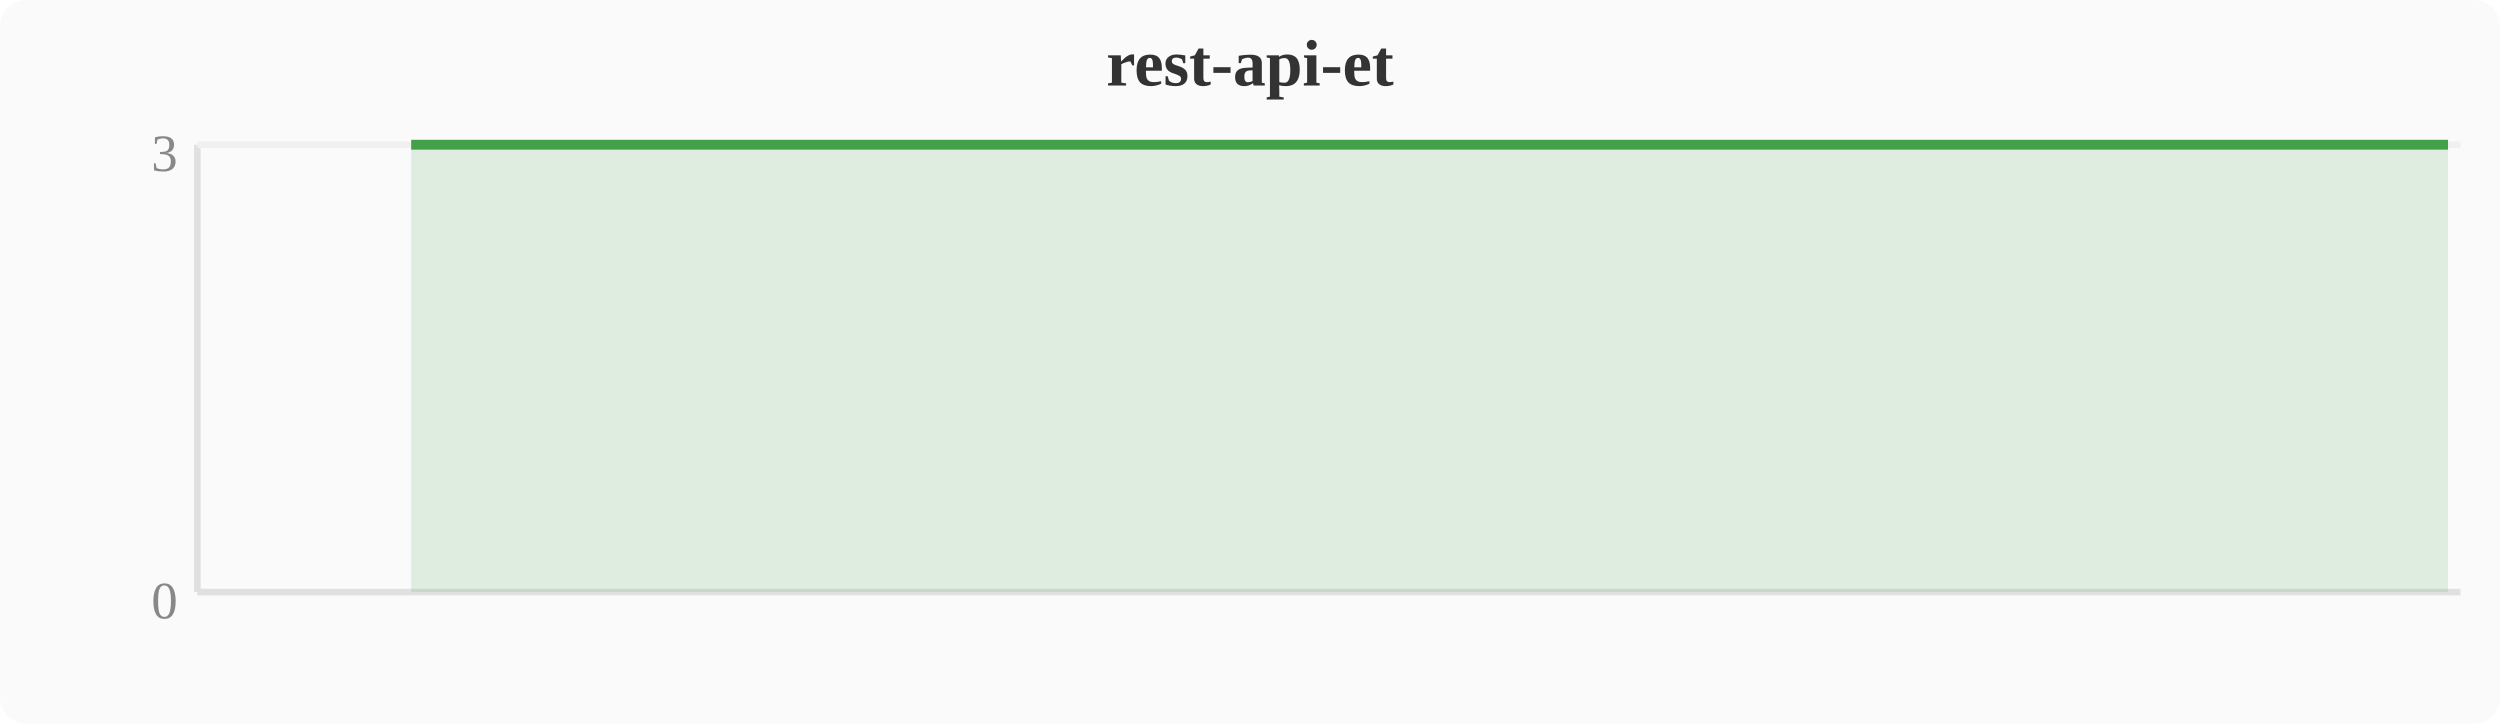
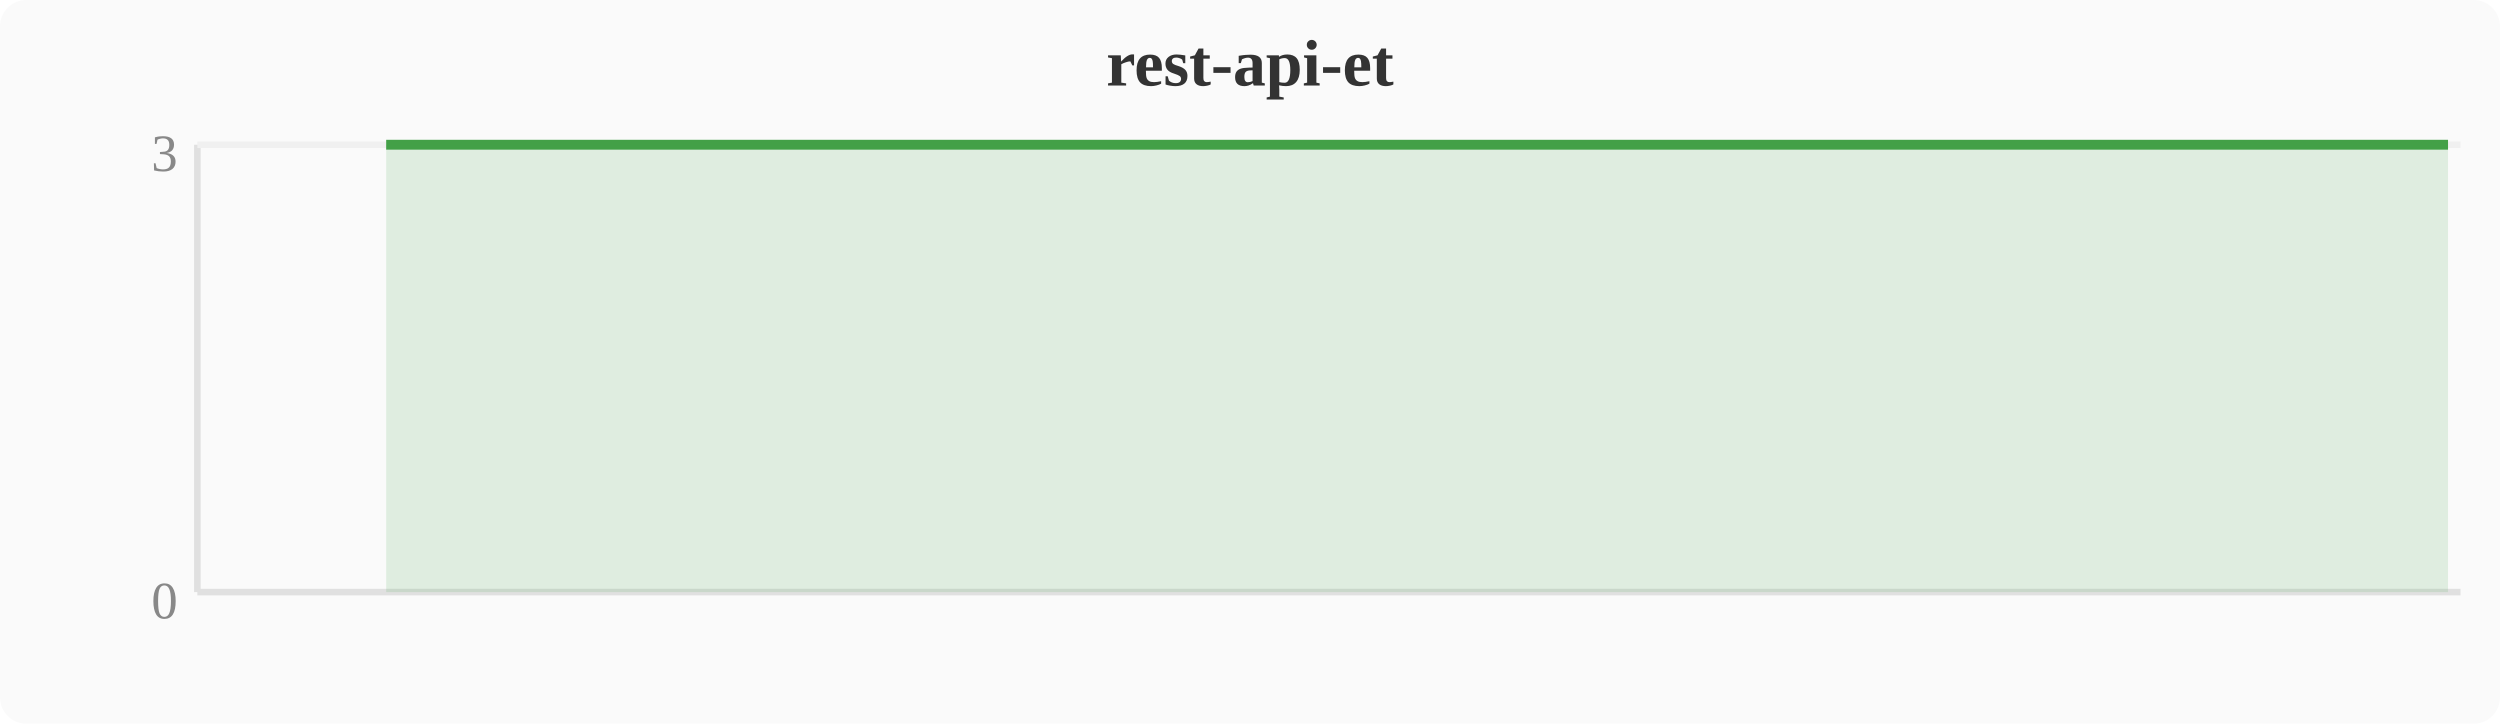
<svg xmlns="http://www.w3.org/2000/svg" width="380" height="110" viewBox="0 0 380 110">
  <rect width="380" height="110" fill="#fafafa" rx="4" />
  <text x="190" y="13" text-anchor="middle" font-size="10" font-weight="bold" fill="#333">rest-api-et</text>
  <line x1="30" y1="22" x2="30" y2="90" stroke="#e0e0e0" stroke-width="1" />
  <line x1="30" y1="90" x2="374" y2="90" stroke="#e0e0e0" stroke-width="1" />
  <line x1="30" y1="22" x2="374" y2="22" stroke="#f0f0f0" stroke-width="1" />
  <text x="27" y="94" text-anchor="end" font-size="8" fill="#888">0</text>
  <text x="27" y="26" text-anchor="end" font-size="8" fill="#888">3</text>
-   <polygon points="62.5,22.0 66.3,22.0 70.1,22.0 74.0,22.0 77.8,22.0 81.6,22.0 85.4,22.0 89.2,22.0 93.1,22.0 96.9,22.0 100.7,22.0 104.5,22.0 108.4,22.0 112.2,22.0 116.0,22.0 119.8,22.0 123.6,22.0 127.5,22.0 131.3,22.0 135.1,22.0 138.9,22.0 142.8,22.0 146.6,22.0 150.4,22.0 154.2,22.0 158.0,22.0 161.9,22.0 165.7,22.0 169.5,22.0 173.3,22.0 177.2,22.0 181.0,22.0 184.8,22.0 188.6,22.0 192.4,22.0 196.3,22.0 200.1,22.0 203.9,22.0 207.7,22.0 211.6,22.0 215.4,22.0 219.2,22.0 223.0,22.0 226.8,22.0 230.7,22.0 234.5,22.0 238.3,22.0 242.1,22.0 246.0,22.0 249.8,22.0 253.6,22.0 257.4,22.0 261.2,22.0 265.1,22.0 268.9,22.0 272.7,22.0 276.5,22.0 280.4,22.0 284.2,22.0 288.0,22.0 291.8,22.0 295.6,22.0 299.5,22.0 303.3,22.0 307.1,22.0 310.9,22.0 314.8,22.0 318.6,22.0 322.4,22.0 326.2,22.0 330.0,22.0 333.9,22.0 337.7,22.0 341.5,22.0 345.3,22.0 349.2,22.0 353.0,22.0 356.8,22.0 360.6,22.0 364.4,22.0 368.3,22.0 372.1,22.0 372.1,90 62.5,90" fill="#43a047" opacity="0.15" />
-   <polyline points="62.5,22.0 66.3,22.0 70.1,22.0 74.0,22.0 77.8,22.0 81.6,22.0 85.4,22.0 89.2,22.0 93.1,22.0 96.9,22.0 100.7,22.0 104.5,22.0 108.4,22.0 112.2,22.0 116.0,22.0 119.8,22.0 123.6,22.0 127.5,22.0 131.3,22.0 135.1,22.0 138.9,22.0 142.8,22.0 146.6,22.0 150.4,22.0 154.2,22.0 158.0,22.0 161.9,22.0 165.7,22.0 169.5,22.0 173.3,22.0 177.2,22.0 181.0,22.0 184.8,22.0 188.6,22.0 192.4,22.0 196.3,22.0 200.1,22.0 203.9,22.0 207.7,22.0 211.6,22.0 215.4,22.0 219.2,22.0 223.0,22.0 226.8,22.0 230.7,22.0 234.5,22.0 238.3,22.0 242.1,22.0 246.0,22.0 249.8,22.0 253.6,22.0 257.4,22.0 261.2,22.0 265.1,22.0 268.9,22.0 272.7,22.0 276.5,22.0 280.4,22.0 284.2,22.0 288.0,22.0 291.8,22.0 295.6,22.0 299.5,22.0 303.3,22.0 307.1,22.0 310.9,22.0 314.8,22.0 318.6,22.0 322.4,22.0 326.2,22.0 330.0,22.0 333.9,22.0 337.7,22.0 341.5,22.0 345.3,22.0 349.2,22.0 353.0,22.0 356.8,22.0 360.6,22.0 364.4,22.0 368.3,22.0 372.1,22.0" fill="none" stroke="#43a047" stroke-width="1.5" stroke-linejoin="round" />
+   <polygon points="58.7,22.0 62.5,22.0 66.3,22.0 70.1,22.0 74.0,22.0 77.8,22.0 81.6,22.0 85.4,22.0 89.2,22.0 93.1,22.0 96.9,22.0 100.7,22.0 104.5,22.0 108.4,22.0 112.2,22.0 116.0,22.0 119.8,22.0 123.6,22.0 127.5,22.0 131.3,22.0 135.1,22.0 138.9,22.0 142.8,22.0 146.6,22.0 150.4,22.0 154.2,22.0 158.0,22.0 161.9,22.0 165.7,22.0 169.5,22.0 173.3,22.0 177.2,22.0 181.0,22.0 184.8,22.0 188.6,22.0 192.4,22.0 196.3,22.0 200.1,22.0 203.9,22.0 207.7,22.0 211.6,22.0 215.4,22.0 219.2,22.0 223.0,22.0 226.8,22.0 230.7,22.0 234.5,22.0 238.3,22.0 242.1,22.0 246.0,22.0 249.8,22.0 253.6,22.0 257.4,22.0 261.2,22.0 265.1,22.0 268.9,22.0 272.7,22.0 276.5,22.0 280.4,22.0 284.2,22.0 288.0,22.0 291.8,22.0 295.6,22.0 299.5,22.0 303.3,22.0 307.1,22.0 310.9,22.0 314.8,22.0 318.6,22.0 322.4,22.0 326.2,22.0 330.0,22.0 333.9,22.0 337.7,22.0 341.5,22.0 345.3,22.0 349.2,22.0 353.0,22.0 356.8,22.0 360.6,22.0 364.4,22.0 368.3,22.0 372.1,22.0 372.1,90 58.7,90" fill="#43a047" opacity="0.15" />
+   <polyline points="58.7,22.0 62.5,22.0 66.3,22.0 70.1,22.0 74.0,22.0 77.8,22.0 81.6,22.0 85.4,22.0 89.2,22.0 93.1,22.0 96.9,22.0 100.7,22.0 104.5,22.0 108.4,22.0 112.2,22.0 116.0,22.0 119.8,22.0 123.6,22.0 127.5,22.0 131.3,22.0 135.1,22.0 138.9,22.0 142.8,22.0 146.6,22.0 150.4,22.0 154.2,22.0 158.0,22.0 161.9,22.0 165.7,22.0 169.5,22.0 173.3,22.0 177.2,22.0 181.0,22.0 184.8,22.0 188.6,22.0 192.4,22.0 196.3,22.0 200.1,22.0 203.9,22.0 207.7,22.0 211.6,22.0 215.4,22.0 219.2,22.0 223.0,22.0 226.8,22.0 230.7,22.0 234.5,22.0 238.3,22.0 242.1,22.0 246.0,22.0 249.8,22.0 253.6,22.0 257.4,22.0 261.2,22.0 265.1,22.0 268.9,22.0 272.7,22.0 276.5,22.0 280.4,22.0 284.2,22.0 288.0,22.0 291.8,22.0 295.6,22.0 299.5,22.0 303.3,22.0 307.1,22.0 310.9,22.0 314.8,22.0 318.6,22.0 322.4,22.0 326.2,22.0 330.0,22.0 333.9,22.0 337.7,22.0 341.5,22.0 345.3,22.0 349.2,22.0 353.0,22.0 356.8,22.0 360.6,22.0 364.4,22.0 368.3,22.0 372.1,22.0" fill="none" stroke="#43a047" stroke-width="1.5" stroke-linejoin="round" />
</svg>
